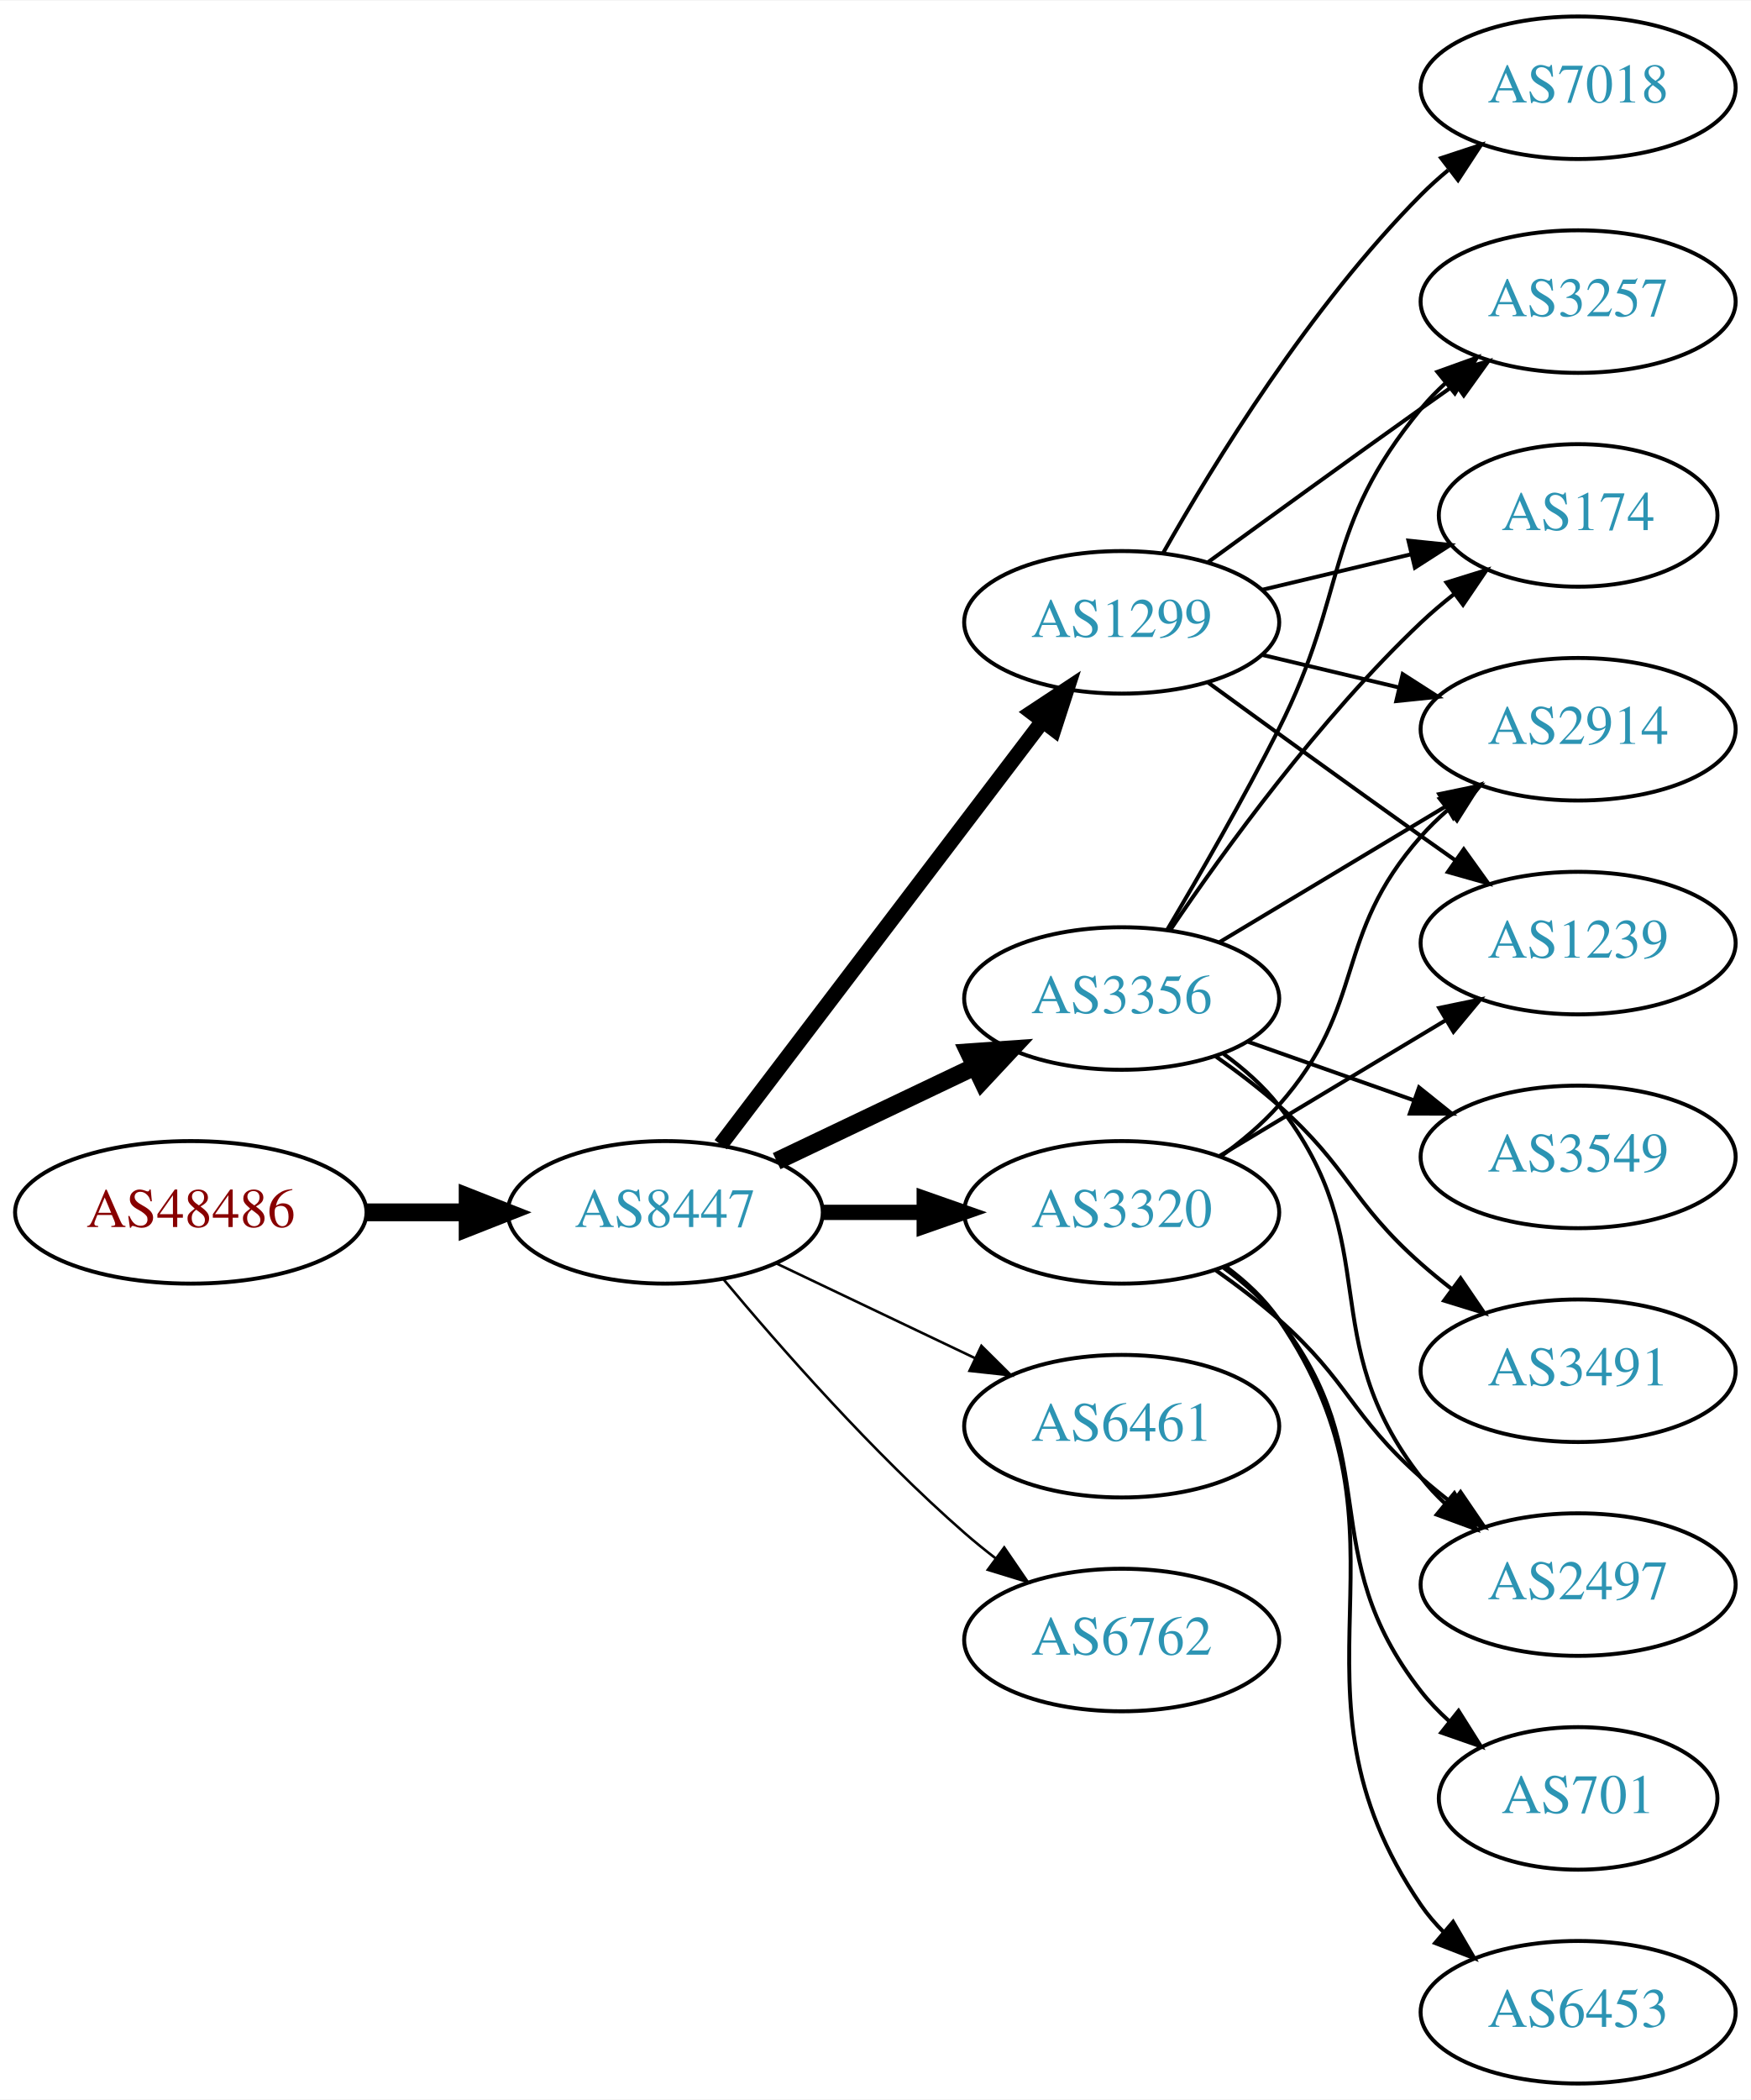
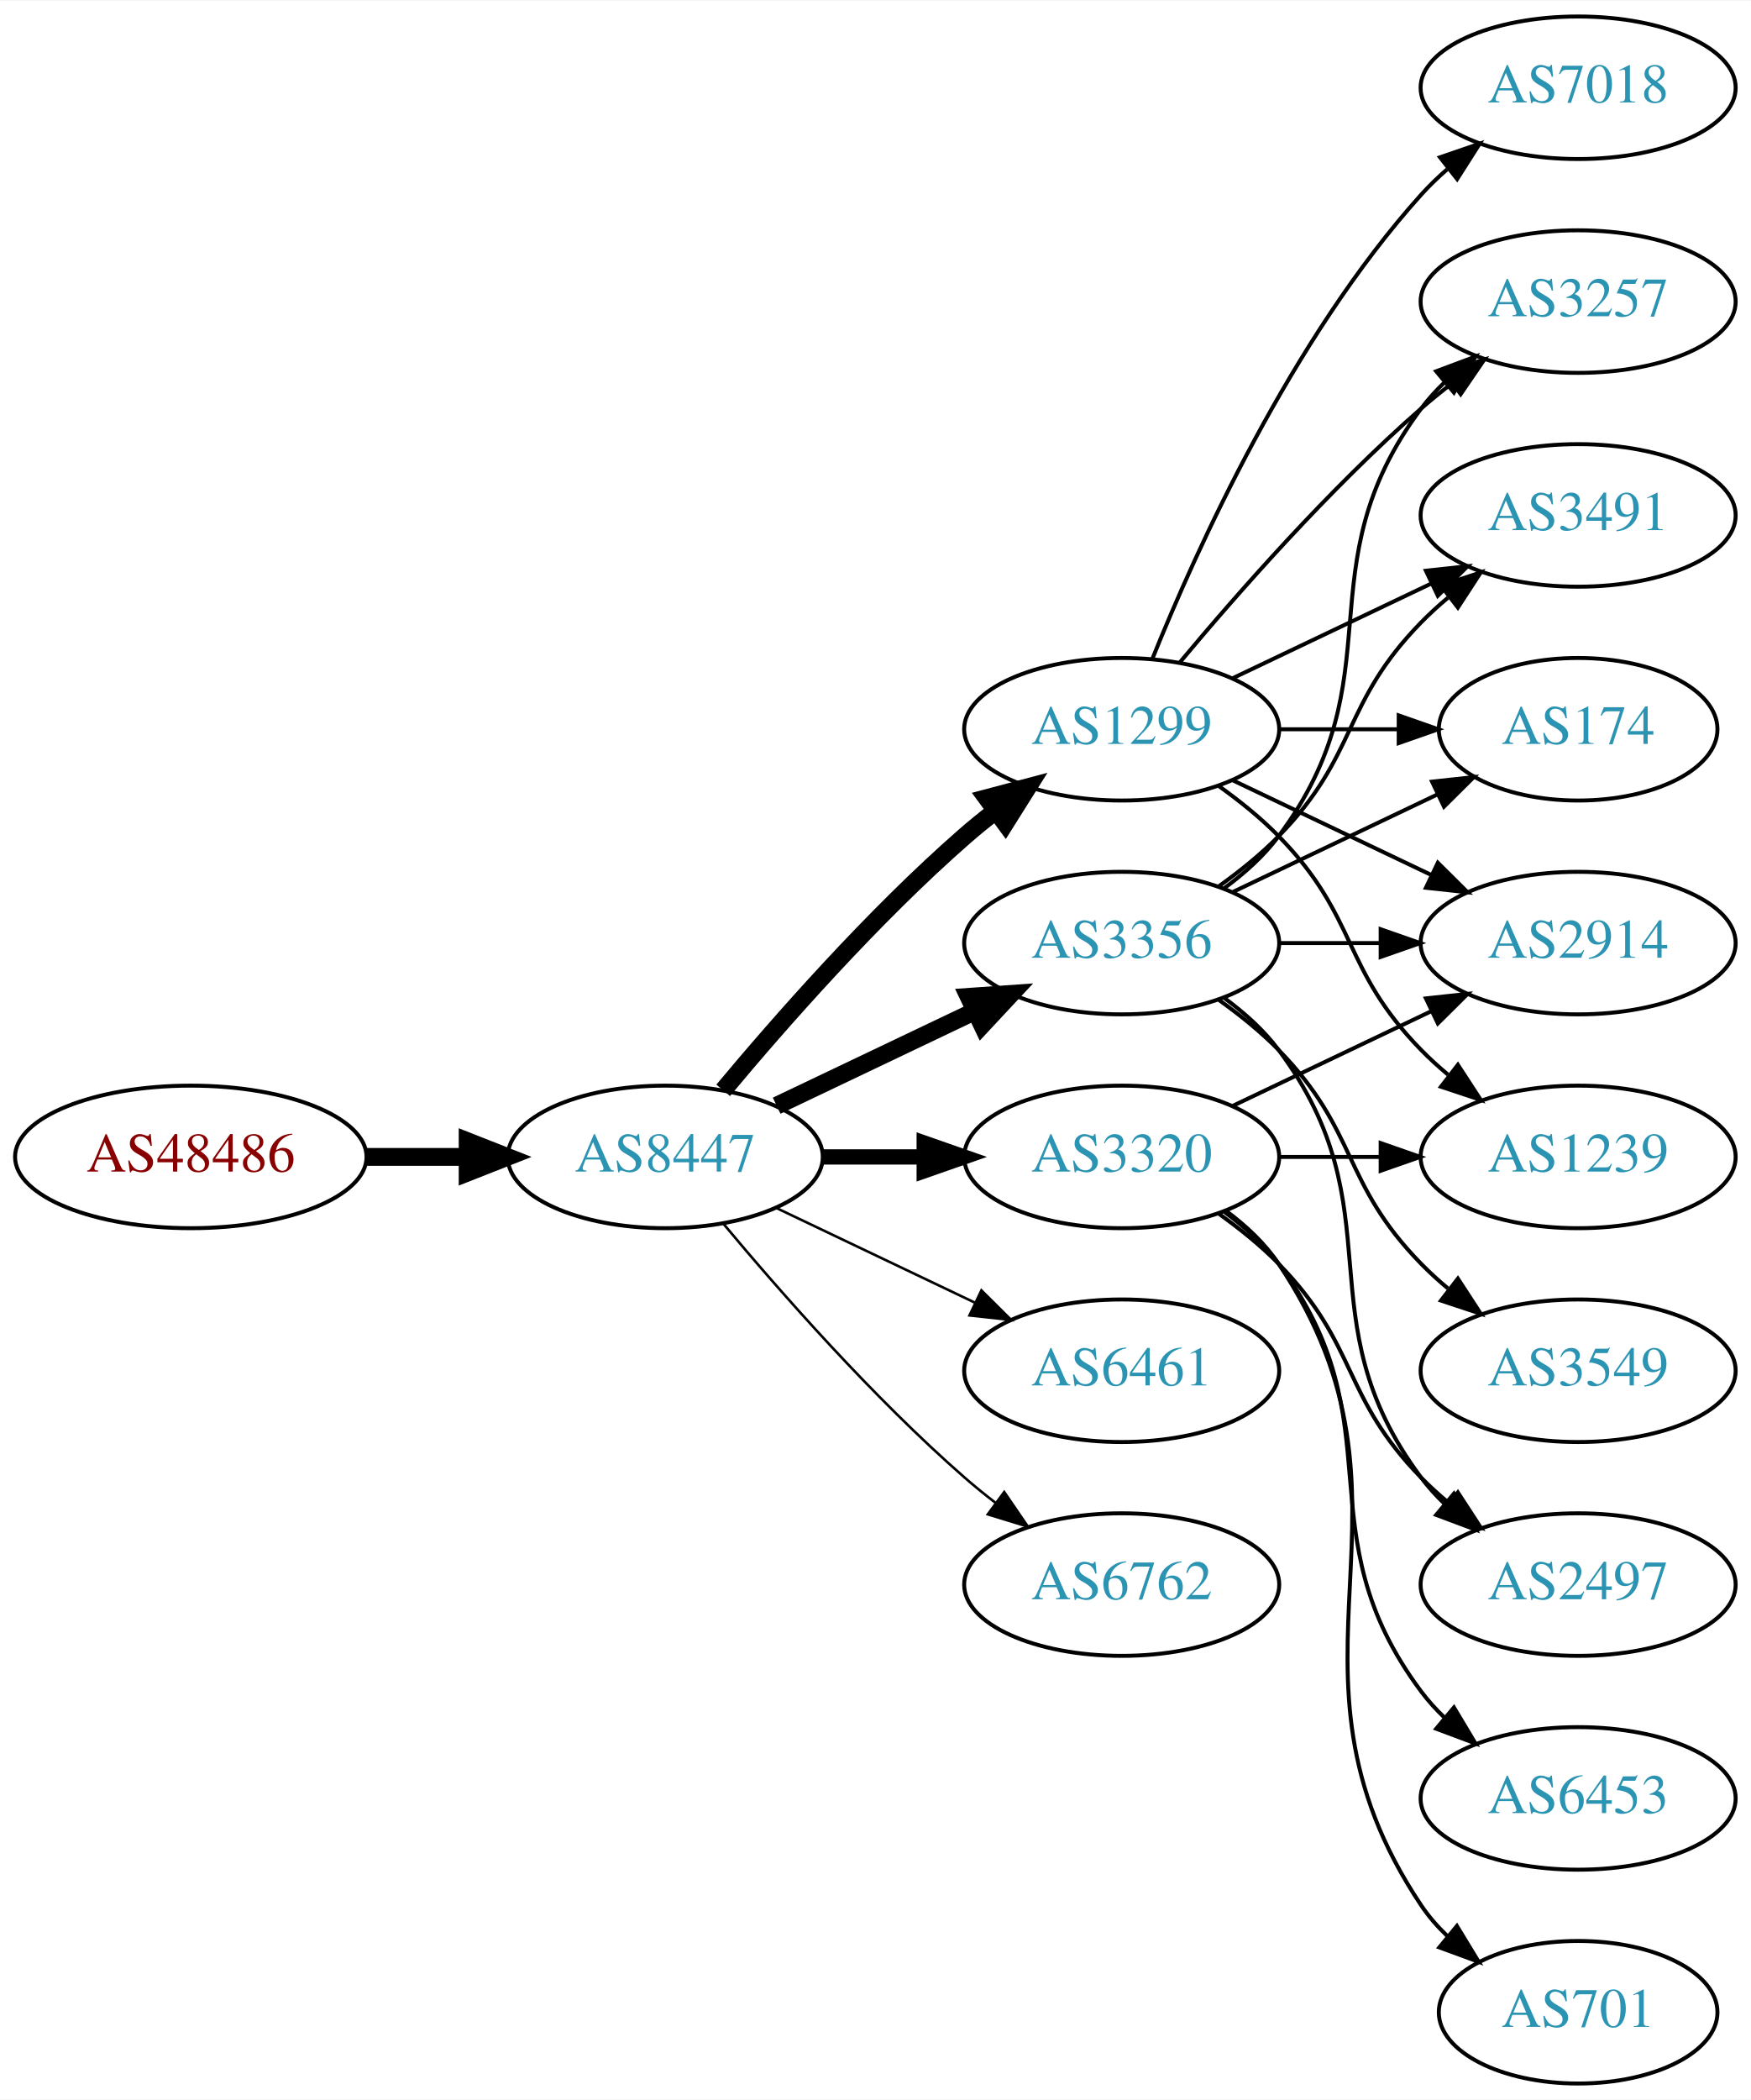
<svg xmlns="http://www.w3.org/2000/svg" xmlns:xlink="http://www.w3.org/1999/xlink" width="442pt" height="530pt" viewBox="0.00 0.00 442.27 530.00">
  <g id="graph0" class="graph" transform="scale(1 1) rotate(0) translate(4 526)">
    <polygon fill="white" stroke="none" points="-4,4 -4,-526 438.271,-526 438.271,4 -4,4" />
    <g id="node1" class="node">
      <g id="a_node1">
        <a xlink:href="/asn/48486" xlink:title="AS48486 ~ Leder und Schuh AG [AT]">
-           <ellipse fill="#ffffff" stroke="black" cx="44.196" cy="-220" rx="44.393" ry="18" />
-           <text text-anchor="middle" x="44.196" y="-216.3" font-family="Times,serif" font-size="14.00" fill="#880000">AS48486</text>
+           <ellipse fill="#ffffff" stroke="black" cx="44.196" cy="-234" rx="44.393" ry="18" />
+           <text text-anchor="middle" x="44.196" y="-230.3" font-family="Times,serif" font-size="14.00" fill="#880000">AS48486</text>
        </a>
      </g>
    </g>
    <g id="node2" class="node">
      <g id="a_node2">
        <a xlink:href="/asn/8447" xlink:title="AS8447 ~ A1 Telekom Austria AG [AT]">
-           <ellipse fill="#ffffff" stroke="black" cx="164.039" cy="-220" rx="39.794" ry="18" />
-           <text text-anchor="middle" x="164.039" y="-216.3" font-family="Times,serif" font-size="14.00" fill="#2c94b3">AS8447</text>
+           <ellipse fill="#ffffff" stroke="black" cx="164.039" cy="-234" rx="39.794" ry="18" />
+           <text text-anchor="middle" x="164.039" y="-230.3" font-family="Times,serif" font-size="14.00" fill="#2c94b3">AS8447</text>
        </a>
      </g>
    </g>
    <g id="edge1" class="edge">
-       <path fill="none" stroke="black" stroke-width="4.5" d="M88.407,-220C96.72,-220 105.482,-220 113.965,-220" />
-       <polygon fill="black" stroke="black" stroke-width="4.5" points="114.123,-223.938 124.123,-220 114.123,-216.063 114.123,-223.938" />
+       <path fill="none" stroke="black" stroke-width="4.5" d="M88.407,-234C96.72,-234 105.482,-234 113.965,-234" />
+       <polygon fill="black" stroke="black" stroke-width="4.5" points="114.123,-237.938 124.123,-234 114.123,-230.063 114.123,-237.938" />
    </g>
    <g id="node3" class="node">
      <g id="a_node3">
-         <a xlink:href="/asn/1299" xlink:title="AS1299 ~ Telia Carrier [EU]">
-           <ellipse fill="#ffffff" stroke="black" cx="279.332" cy="-369" rx="39.794" ry="18" />
-           <text text-anchor="middle" x="279.332" y="-365.3" font-family="Times,serif" font-size="14.00" fill="#2c94b3">AS1299</text>
+         <a xlink:href="/asn/3320" xlink:title="AS3320 ~ DTAG [DE]">
+           <ellipse fill="#ffffff" stroke="black" cx="279.332" cy="-234" rx="39.794" ry="18" />
+           <text text-anchor="middle" x="279.332" y="-230.3" font-family="Times,serif" font-size="14.00" fill="#2c94b3">AS3320</text>
        </a>
      </g>
    </g>
    <g id="edge2" class="edge">
-       <path fill="none" stroke="black" stroke-width="3.857" d="M178.035,-237.092C198.011,-263.364 236.362,-313.802 259.418,-344.125" />
-       <polygon fill="black" stroke="black" stroke-width="3.857" points="256.648,-346.265 265.487,-352.107 262.22,-342.028 256.648,-346.265" />
+       <path fill="none" stroke="black" stroke-width="3.857" d="M203.711,-234C211.914,-234 220.678,-234 229.21,-234" />
+       <polygon fill="black" stroke="black" stroke-width="3.857" points="229.449,-237.5 239.449,-234 229.449,-230.5 229.449,-237.5" />
    </g>
    <g id="node4" class="node">
      <g id="a_node4">
        <a xlink:href="/asn/3356" xlink:title="AS3356 ~ Level 3 Parent, LLC [US]">
-           <ellipse fill="#ffffff" stroke="black" cx="279.332" cy="-274" rx="39.794" ry="18" />
-           <text text-anchor="middle" x="279.332" y="-270.3" font-family="Times,serif" font-size="14.00" fill="#2c94b3">AS3356</text>
+           <ellipse fill="#ffffff" stroke="black" cx="279.332" cy="-288" rx="39.794" ry="18" />
+           <text text-anchor="middle" x="279.332" y="-284.3" font-family="Times,serif" font-size="14.00" fill="#2c94b3">AS3356</text>
        </a>
      </g>
    </g>
    <g id="edge3" class="edge">
-       <path fill="none" stroke="black" stroke-width="4.5" d="M192.175,-232.934C207.169,-240.081 225.99,-249.052 242.213,-256.785" />
-       <polygon fill="black" stroke="black" stroke-width="4.5" points="240.695,-260.423 251.417,-261.171 244.084,-253.314 240.695,-260.423" />
+       <path fill="none" stroke="black" stroke-width="4.5" d="M192.175,-246.934C207.169,-254.081 225.99,-263.052 242.213,-270.785" />
+       <polygon fill="black" stroke="black" stroke-width="4.5" points="240.695,-274.423 251.417,-275.171 244.084,-267.314 240.695,-274.423" />
    </g>
    <g id="node5" class="node">
      <g id="a_node5">
-         <a xlink:href="/asn/6461" xlink:title="AS6461 ~ Zayo Bandwidth [US]">
-           <ellipse fill="#ffffff" stroke="black" cx="279.332" cy="-166" rx="39.794" ry="18" />
-           <text text-anchor="middle" x="279.332" y="-162.3" font-family="Times,serif" font-size="14.00" fill="#2c94b3">AS6461</text>
+         <a xlink:href="/asn/1299" xlink:title="AS1299 ~ Telia Carrier [EU]">
+           <ellipse fill="#ffffff" stroke="black" cx="279.332" cy="-342" rx="39.794" ry="18" />
+           <text text-anchor="middle" x="279.332" y="-338.3" font-family="Times,serif" font-size="14.00" fill="#2c94b3">AS1299</text>
        </a>
      </g>
    </g>
    <g id="edge4" class="edge">
-       <path fill="none" stroke="black" stroke-width="0.643" d="M192.175,-207.066C207.169,-199.919 225.99,-190.948 242.213,-183.215" />
-       <polygon fill="black" stroke="black" stroke-width="0.643" points="243.895,-186.291 251.417,-178.829 240.884,-179.972 243.895,-186.291" />
+       <path fill="none" stroke="black" stroke-width="4.5" d="M178.669,-250.817C192.951,-267.929 216.498,-294.745 239.685,-315 242.151,-317.154 244.789,-319.294 247.487,-321.372" />
+       <polygon fill="black" stroke="black" stroke-width="4.5" points="245.252,-324.616 255.641,-327.37 249.919,-318.273 245.252,-324.616" />
    </g>
    <g id="node6" class="node">
      <g id="a_node6">
-         <a xlink:href="/asn/3320" xlink:title="AS3320 ~ DTAG [DE]">
-           <ellipse fill="#ffffff" stroke="black" cx="279.332" cy="-220" rx="39.794" ry="18" />
-           <text text-anchor="middle" x="279.332" y="-216.3" font-family="Times,serif" font-size="14.00" fill="#2c94b3">AS3320</text>
+         <a xlink:href="/asn/6461" xlink:title="AS6461 ~ Zayo Bandwidth [US]">
+           <ellipse fill="#ffffff" stroke="black" cx="279.332" cy="-180" rx="39.794" ry="18" />
+           <text text-anchor="middle" x="279.332" y="-176.3" font-family="Times,serif" font-size="14.00" fill="#2c94b3">AS6461</text>
        </a>
      </g>
    </g>
    <g id="edge5" class="edge">
-       <path fill="none" stroke="black" stroke-width="3.857" d="M203.711,-220C211.914,-220 220.678,-220 229.21,-220" />
-       <polygon fill="black" stroke="black" stroke-width="3.857" points="229.449,-223.5 239.449,-220 229.449,-216.5 229.449,-223.5" />
+       <path fill="none" stroke="black" stroke-width="0.643" d="M192.175,-221.066C207.169,-213.919 225.99,-204.948 242.213,-197.215" />
+       <polygon fill="black" stroke="black" stroke-width="0.643" points="243.895,-200.291 251.417,-192.829 240.884,-193.972 243.895,-200.291" />
    </g>
    <g id="node7" class="node">
      <g id="a_node7">
        <a xlink:href="/asn/6762" xlink:title="AS6762 ~ TELECOM ITALIA SPARKLE S.p.A. [IT]">
-           <ellipse fill="#ffffff" stroke="black" cx="279.332" cy="-112" rx="39.794" ry="18" />
-           <text text-anchor="middle" x="279.332" y="-108.3" font-family="Times,serif" font-size="14.00" fill="#2c94b3">AS6762</text>
+           <ellipse fill="#ffffff" stroke="black" cx="279.332" cy="-126" rx="39.794" ry="18" />
+           <text text-anchor="middle" x="279.332" y="-122.3" font-family="Times,serif" font-size="14.00" fill="#2c94b3">AS6762</text>
        </a>
      </g>
    </g>
    <g id="edge6" class="edge">
-       <path fill="none" stroke="black" stroke-width="0.643" d="M178.669,-203.183C192.951,-186.071 216.498,-159.255 239.685,-139 242.151,-136.846 244.789,-134.706 247.487,-132.628" />
-       <polygon fill="black" stroke="black" stroke-width="0.643" points="249.66,-135.375 255.641,-126.63 245.512,-129.736 249.66,-135.375" />
+       <path fill="none" stroke="black" stroke-width="0.643" d="M178.669,-217.183C192.951,-200.071 216.498,-173.255 239.685,-153 242.151,-150.846 244.789,-148.706 247.487,-146.628" />
+       <polygon fill="black" stroke="black" stroke-width="0.643" points="249.66,-149.375 255.641,-140.63 245.512,-143.736 249.66,-149.375" />
+     </g>
+     <g id="node9" class="node">
+       <g id="a_node9">
+         <a xlink:href="/asn/2914" xlink:title="AS2914 ~ NTT America, Inc. [US]">
+           <ellipse fill="#ffffff" stroke="black" cx="394.625" cy="-288" rx="39.794" ry="18" />
+           <text text-anchor="middle" x="394.625" y="-284.3" font-family="Times,serif" font-size="14.00" fill="#2c94b3">AS2914</text>
+         </a>
+       </g>
+     </g>
+     <g id="edge19" class="edge">
+       <path fill="none" stroke="black" d="M307.468,-246.934C322.462,-254.081 341.283,-263.052 357.506,-270.785" />
+       <polygon fill="black" stroke="black" points="356.177,-274.028 366.71,-275.171 359.188,-267.709 356.177,-274.028" />
+     </g>
+     <g id="node12" class="node">
+       <g id="a_node12">
+         <a xlink:href="/asn/1239" xlink:title="AS1239 ~ Sprint [US]">
+           <ellipse fill="#ffffff" stroke="black" cx="394.625" cy="-234" rx="39.794" ry="18" />
+           <text text-anchor="middle" x="394.625" y="-230.3" font-family="Times,serif" font-size="14.00" fill="#2c94b3">AS1239</text>
+         </a>
+       </g>
+     </g>
+     <g id="edge23" class="edge">
+       <path fill="none" stroke="black" d="M319.004,-234C327.207,-234 335.971,-234 344.503,-234" />
+       <polygon fill="black" stroke="black" points="344.742,-237.5 354.742,-234 344.742,-230.5 344.742,-237.5" />
+     </g>
+     <g id="node15" class="node">
+       <g id="a_node15">
+         <a xlink:href="/asn/2497" xlink:title="AS2497 ~ Internet Initiative Japan Inc. [JP]">
+           <ellipse fill="#ffffff" stroke="black" cx="394.625" cy="-126" rx="39.794" ry="18" />
+           <text text-anchor="middle" x="394.625" y="-122.3" font-family="Times,serif" font-size="14.00" fill="#2c94b3">AS2497</text>
+         </a>
+       </g>
+     </g>
+     <g id="edge21" class="edge">
+       <path fill="none" stroke="black" d="M303.926,-219.611C309.182,-215.852 314.513,-211.563 318.978,-207 339.151,-186.383 334.806,-173.617 354.978,-153 357.071,-150.861 359.354,-148.782 361.731,-146.79" />
+       <polygon fill="black" stroke="black" points="364.249,-149.268 370.031,-140.389 359.974,-143.725 364.249,-149.268" />
+     </g>
+     <g id="node16" class="node">
+       <g id="a_node16">
+         <a xlink:href="/asn/6453" xlink:title="AS6453 ~ TATA COMMUNICATIONS (AMERICA) INC [US]">
+           <ellipse fill="#ffffff" stroke="black" cx="394.625" cy="-72" rx="39.794" ry="18" />
+           <text text-anchor="middle" x="394.625" y="-68.3" font-family="Times,serif" font-size="14.00" fill="#2c94b3">AS6453</text>
+         </a>
+       </g>
+     </g>
+     <g id="edge20" class="edge">
+       <path fill="none" stroke="black" d="M305.262,-220.118C310.338,-216.389 315.256,-211.984 318.978,-207 349.249,-166.458 324.707,-139.542 354.978,-99 356.723,-96.664 358.73,-94.455 360.893,-92.383" />
+       <polygon fill="black" stroke="black" points="363.253,-94.973 368.694,-85.882 358.771,-89.595 363.253,-94.973" />
+     </g>
+     <g id="node17" class="node">
+       <g id="a_node17">
+         <a xlink:href="/asn/701" xlink:title="AS701 ~ UUNET [US]">
+           <ellipse fill="#ffffff" stroke="black" cx="394.625" cy="-18" rx="35.194" ry="18" />
+           <text text-anchor="middle" x="394.625" y="-14.3" font-family="Times,serif" font-size="14.00" fill="#2c94b3">AS701</text>
+         </a>
+       </g>
+     </g>
+     <g id="edge22" class="edge">
+       <path fill="none" stroke="black" d="M305.651,-220.393C310.707,-216.649 315.518,-212.169 318.978,-207 360.003,-145.706 313.954,-106.294 354.978,-45 356.845,-42.211 359.105,-39.623 361.584,-37.243" />
+       <polygon fill="black" stroke="black" points="364.002,-39.786 369.507,-30.734 359.558,-34.378 364.002,-39.786" />
    </g>
    <g id="node8" class="node">
      <g id="a_node8">
        <a xlink:href="/asn/3257" xlink:title="AS3257 ~ GTT [DE]">
          <ellipse fill="#ffffff" stroke="black" cx="394.625" cy="-450" rx="39.794" ry="18" />
          <text text-anchor="middle" x="394.625" y="-446.3" font-family="Times,serif" font-size="14.00" fill="#2c94b3">AS3257</text>
        </a>
      </g>
    </g>
+     <g id="edge17" class="edge">
+       <path fill="none" stroke="black" d="M305.262,-301.882C310.338,-305.611 315.256,-310.016 318.978,-315 349.249,-355.542 324.707,-382.458 354.978,-423 356.723,-425.336 358.73,-427.545 360.893,-429.617" />
+       <polygon fill="black" stroke="black" points="358.771,-432.405 368.694,-436.118 363.253,-427.027 358.771,-432.405" />
+     </g>
+     <g id="edge13" class="edge">
+       <path fill="none" stroke="black" d="M319.004,-288C327.207,-288 335.971,-288 344.503,-288" />
+       <polygon fill="black" stroke="black" points="344.742,-291.5 354.742,-288 344.742,-284.5 344.742,-291.5" />
+     </g>
+     <g id="node11" class="node">
+       <g id="a_node11">
+         <a xlink:href="/asn/3491" xlink:title="AS3491 ~ PCCW Global, Inc. [US]">
+           <ellipse fill="#ffffff" stroke="black" cx="394.625" cy="-396" rx="39.794" ry="18" />
+           <text text-anchor="middle" x="394.625" y="-392.3" font-family="Times,serif" font-size="14.00" fill="#2c94b3">AS3491</text>
+         </a>
+       </g>
+     </g>
+     <g id="edge15" class="edge">
+       <path fill="none" stroke="black" d="M303.926,-302.389C309.182,-306.148 314.513,-310.437 318.978,-315 339.151,-335.617 334.806,-348.383 354.978,-369 357.071,-371.139 359.354,-373.218 361.731,-375.21" />
+       <polygon fill="black" stroke="black" points="359.974,-378.275 370.031,-381.611 364.249,-372.732 359.974,-378.275" />
+     </g>
+     <g id="node13" class="node">
+       <g id="a_node13">
+         <a xlink:href="/asn/174" xlink:title="AS174 ~ Cogent Communications [US]">
+           <ellipse fill="#ffffff" stroke="black" cx="394.625" cy="-342" rx="35.194" ry="18" />
+           <text text-anchor="middle" x="394.625" y="-338.3" font-family="Times,serif" font-size="14.00" fill="#2c94b3">AS174</text>
+         </a>
+       </g>
+     </g>
+     <g id="edge16" class="edge">
+       <path fill="none" stroke="black" d="M307.468,-300.934C322.9,-308.29 342.385,-317.577 358.92,-325.459" />
+       <polygon fill="black" stroke="black" points="357.729,-328.768 368.262,-329.911 360.741,-322.449 357.729,-328.768" />
+     </g>
+     <g id="node14" class="node">
+       <g id="a_node14">
+         <a xlink:href="/asn/3549" xlink:title="AS3549 ~ Level 3 Parent, LLC [US]">
+           <ellipse fill="#ffffff" stroke="black" cx="394.625" cy="-180" rx="39.794" ry="18" />
+           <text text-anchor="middle" x="394.625" y="-176.3" font-family="Times,serif" font-size="14.00" fill="#2c94b3">AS3549</text>
+         </a>
+       </g>
+     </g>
+     <g id="edge14" class="edge">
+       <path fill="none" stroke="black" d="M303.926,-273.611C309.182,-269.852 314.513,-265.563 318.978,-261 339.151,-240.383 334.806,-227.617 354.978,-207 357.071,-204.861 359.354,-202.782 361.731,-200.79" />
+       <polygon fill="black" stroke="black" points="364.249,-203.268 370.031,-194.389 359.974,-197.725 364.249,-203.268" />
+     </g>
+     <g id="edge18" class="edge">
+       <path fill="none" stroke="black" d="M305.262,-274.118C310.338,-270.389 315.256,-265.984 318.978,-261 349.249,-220.458 324.707,-193.542 354.978,-153 356.723,-150.664 358.73,-148.455 360.893,-146.383" />
+       <polygon fill="black" stroke="black" points="363.253,-148.973 368.694,-139.882 358.771,-143.595 363.253,-148.973" />
+     </g>
    <g id="edge7" class="edge">
-       <path fill="none" stroke="black" d="M301.18,-384.222C316.114,-395.091 336.727,-410.025 354.978,-423 357.799,-425.005 360.742,-427.085 363.69,-429.159" />
-       <polygon fill="black" stroke="black" points="361.717,-432.05 371.914,-434.926 365.736,-426.319 361.717,-432.05" />
-     </g>
-     <g id="node9" class="node">
-       <g id="a_node9">
-         <a xlink:href="/asn/1239" xlink:title="AS1239 ~ Sprint [US]">
-           <ellipse fill="#ffffff" stroke="black" cx="394.625" cy="-288" rx="39.794" ry="18" />
-           <text text-anchor="middle" x="394.625" y="-284.3" font-family="Times,serif" font-size="14.00" fill="#2c94b3">AS1239</text>
-         </a>
-       </g>
+       <path fill="none" stroke="black" d="M293.962,-358.817C308.244,-375.929 331.791,-402.745 354.978,-423 357.444,-425.154 360.082,-427.294 362.78,-429.372" />
+       <polygon fill="black" stroke="black" points="360.805,-432.264 370.934,-435.37 364.953,-426.625 360.805,-432.264" />
    </g>
    <g id="edge8" class="edge">
-       <path fill="none" stroke="black" d="M301.18,-353.778C316.114,-342.909 336.727,-327.975 354.978,-315 357.799,-312.995 360.742,-310.915 363.69,-308.841" />
-       <polygon fill="black" stroke="black" points="365.736,-311.681 371.914,-303.074 361.717,-305.95 365.736,-311.681" />
+       <path fill="none" stroke="black" d="M307.468,-329.066C322.462,-321.919 341.283,-312.948 357.506,-305.215" />
+       <polygon fill="black" stroke="black" points="359.188,-308.291 366.71,-300.829 356.177,-301.972 359.188,-308.291" />
    </g>
    <g id="node10" class="node">
      <g id="a_node10">
-         <a xlink:href="/asn/174" xlink:title="AS174 ~ Cogent Communications [US]">
-           <ellipse fill="#ffffff" stroke="black" cx="394.625" cy="-396" rx="35.194" ry="18" />
-           <text text-anchor="middle" x="394.625" y="-392.3" font-family="Times,serif" font-size="14.00" fill="#2c94b3">AS174</text>
-         </a>
-       </g>
-     </g>
-     <g id="edge9" class="edge">
-       <path fill="none" stroke="black" d="M314.939,-377.248C326.733,-380.058 340.038,-383.229 352.306,-386.153" />
-       <polygon fill="black" stroke="black" points="351.772,-389.624 362.311,-388.537 353.394,-382.814 351.772,-389.624" />
-     </g>
-     <g id="node11" class="node">
-       <g id="a_node11">
-         <a xlink:href="/asn/2914" xlink:title="AS2914 ~ NTT America, Inc. [US]">
-           <ellipse fill="#ffffff" stroke="black" cx="394.625" cy="-342" rx="39.794" ry="18" />
-           <text text-anchor="middle" x="394.625" y="-338.3" font-family="Times,serif" font-size="14.00" fill="#2c94b3">AS2914</text>
-         </a>
-       </g>
-     </g>
-     <g id="edge10" class="edge">
-       <path fill="none" stroke="black" d="M314.939,-360.752C325.81,-358.162 337.964,-355.265 349.407,-352.538" />
-       <polygon fill="black" stroke="black" points="350.313,-355.92 359.229,-350.197 348.69,-349.111 350.313,-355.92" />
-     </g>
-     <g id="node12" class="node">
-       <g id="a_node12">
        <a xlink:href="/asn/7018" xlink:title="AS7018 ~ AT&amp;T Services, Inc. [US]">
          <ellipse fill="#ffffff" stroke="black" cx="394.625" cy="-504" rx="39.794" ry="18" />
          <text text-anchor="middle" x="394.625" y="-500.3" font-family="Times,serif" font-size="14.00" fill="#2c94b3">AS7018</text>
        </a>
      </g>
    </g>
+     <g id="edge9" class="edge">
+       <path fill="none" stroke="black" d="M287.079,-359.787C298.13,-387.243 322.184,-440.578 354.978,-477 356.98,-479.224 359.199,-481.363 361.532,-483.397" />
+       <polygon fill="black" stroke="black" points="359.73,-486.433 369.751,-489.873 364.062,-480.935 359.73,-486.433" />
+     </g>
+     <g id="edge10" class="edge">
+       <path fill="none" stroke="black" d="M307.468,-354.934C322.462,-362.081 341.283,-371.052 357.506,-378.785" />
+       <polygon fill="black" stroke="black" points="356.177,-382.028 366.71,-383.171 359.188,-375.709 356.177,-382.028" />
+     </g>
    <g id="edge11" class="edge">
-       <path fill="none" stroke="black" d="M289.791,-386.49C302.573,-409.096 327.005,-448.886 354.978,-477 357.089,-479.121 359.385,-481.188 361.77,-483.171" />
-       <polygon fill="black" stroke="black" points="360.023,-486.242 370.086,-489.556 364.286,-480.69 360.023,-486.242" />
-     </g>
-     <g id="edge14" class="edge">
-       <path fill="none" stroke="black" d="M290.823,-291.353C298.885,-304.942 310.105,-324.423 318.978,-342 336.732,-377.168 329.913,-392.606 354.978,-423 356.833,-425.25 358.92,-427.396 361.139,-429.424" />
-       <polygon fill="black" stroke="black" points="359.075,-432.256 369.044,-435.844 363.488,-426.823 359.075,-432.256" />
+       <path fill="none" stroke="black" d="M303.926,-327.611C309.182,-323.852 314.513,-319.563 318.978,-315 339.151,-294.383 334.806,-281.617 354.978,-261 357.071,-258.861 359.354,-256.782 361.731,-254.79" />
+       <polygon fill="black" stroke="black" points="364.249,-257.268 370.031,-248.389 359.974,-251.725 364.249,-257.268" />
    </g>
    <g id="edge12" class="edge">
-       <path fill="none" stroke="black" d="M291.651,-291.378C305.225,-311.444 329.371,-344.792 354.978,-369 357.554,-371.435 360.365,-373.819 363.257,-376.1" />
-       <polygon fill="black" stroke="black" points="361.379,-379.065 371.496,-382.209 365.548,-373.442 361.379,-379.065" />
-     </g>
-     <g id="edge13" class="edge">
-       <path fill="none" stroke="black" d="M304.082,-288.255C320.698,-298.229 343.094,-311.671 361.331,-322.617" />
-       <polygon fill="black" stroke="black" points="359.531,-325.618 369.906,-327.764 363.133,-319.616 359.531,-325.618" />
-     </g>
-     <g id="node13" class="node">
-       <g id="a_node13">
-         <a xlink:href="/asn/2497" xlink:title="AS2497 ~ Internet Initiative Japan Inc. [JP]">
-           <ellipse fill="#ffffff" stroke="black" cx="394.625" cy="-126" rx="39.794" ry="18" />
-           <text text-anchor="middle" x="394.625" y="-122.3" font-family="Times,serif" font-size="14.00" fill="#2c94b3">AS2497</text>
-         </a>
-       </g>
-     </g>
-     <g id="edge15" class="edge">
-       <path fill="none" stroke="black" d="M305.101,-259.995C310.186,-256.272 315.148,-251.901 318.978,-247 346.526,-211.751 327.43,-188.249 354.978,-153 356.774,-150.703 358.818,-148.522 361.007,-146.469" />
-       <polygon fill="black" stroke="black" points="363.362,-149.064 368.855,-140.005 358.911,-143.661 363.362,-149.064" />
-     </g>
-     <g id="node14" class="node">
-       <g id="a_node14">
-         <a xlink:href="/asn/3549" xlink:title="AS3549 ~ Level 3 Parent, LLC [US]">
-           <ellipse fill="#ffffff" stroke="black" cx="394.625" cy="-234" rx="39.794" ry="18" />
-           <text text-anchor="middle" x="394.625" y="-230.3" font-family="Times,serif" font-size="14.00" fill="#2c94b3">AS3549</text>
-         </a>
-       </g>
-     </g>
-     <g id="edge16" class="edge">
-       <path fill="none" stroke="black" d="M311.289,-263.07C324.153,-258.528 339.259,-253.195 352.995,-248.345" />
-       <polygon fill="black" stroke="black" points="354.44,-251.547 362.704,-244.917 352.109,-244.946 354.44,-251.547" />
-     </g>
-     <g id="node15" class="node">
-       <g id="a_node15">
-         <a xlink:href="/asn/3491" xlink:title="AS3491 ~ PCCW Global, Inc. [US]">
-           <ellipse fill="#ffffff" stroke="black" cx="394.625" cy="-180" rx="39.794" ry="18" />
-           <text text-anchor="middle" x="394.625" y="-176.3" font-family="Times,serif" font-size="14.00" fill="#2c94b3">AS3491</text>
-         </a>
-       </g>
-     </g>
-     <g id="edge17" class="edge">
-       <path fill="none" stroke="black" d="M303.058,-259.411C308.459,-255.6 314.072,-251.337 318.978,-247 336.898,-231.159 337.058,-222.841 354.978,-207 357.431,-204.832 360.061,-202.682 362.753,-200.597" />
-       <polygon fill="black" stroke="black" points="364.928,-203.342 370.898,-194.589 360.773,-197.709 364.928,-203.342" />
-     </g>
-     <g id="edge20" class="edge">
-       <path fill="none" stroke="black" d="M304.082,-234.255C320.698,-244.229 343.094,-257.671 361.331,-268.617" />
-       <polygon fill="black" stroke="black" points="359.531,-271.618 369.906,-273.764 363.133,-265.616 359.531,-271.618" />
-     </g>
-     <g id="edge19" class="edge">
-       <path fill="none" stroke="black" d="M304.268,-234.071C309.51,-237.842 314.75,-242.217 318.978,-247 341.628,-272.62 332.328,-289.38 354.978,-315 356.96,-317.242 359.164,-319.394 361.487,-321.437" />
-       <polygon fill="black" stroke="black" points="359.675,-324.466 369.688,-327.929 364.02,-318.978 359.675,-324.466" />
-     </g>
-     <g id="edge21" class="edge">
-       <path fill="none" stroke="black" d="M303.058,-205.411C308.459,-201.6 314.072,-197.337 318.978,-193 336.898,-177.159 337.058,-168.841 354.978,-153 357.431,-150.832 360.061,-148.682 362.753,-146.597" />
-       <polygon fill="black" stroke="black" points="364.928,-149.342 370.898,-140.589 360.773,-143.709 364.928,-149.342" />
-     </g>
-     <g id="node16" class="node">
-       <g id="a_node16">
-         <a xlink:href="/asn/701" xlink:title="AS701 ~ UUNET [US]">
-           <ellipse fill="#ffffff" stroke="black" cx="394.625" cy="-72" rx="35.194" ry="18" />
-           <text text-anchor="middle" x="394.625" y="-68.3" font-family="Times,serif" font-size="14.00" fill="#2c94b3">AS701</text>
-         </a>
-       </g>
-     </g>
-     <g id="edge18" class="edge">
-       <path fill="none" stroke="black" d="M305.101,-205.995C310.186,-202.272 315.148,-197.901 318.978,-193 346.526,-157.751 327.43,-134.249 354.978,-99 357.044,-96.356 359.44,-93.866 362.007,-91.549" />
-       <polygon fill="black" stroke="black" points="364.419,-94.103 370.061,-85.135 360.058,-88.627 364.419,-94.103" />
-     </g>
-     <g id="node17" class="node">
-       <g id="a_node17">
-         <a xlink:href="/asn/6453" xlink:title="AS6453 ~ TATA COMMUNICATIONS (AMERICA) INC [US]">
-           <ellipse fill="#ffffff" stroke="black" cx="394.625" cy="-18" rx="39.794" ry="18" />
-           <text text-anchor="middle" x="394.625" y="-14.3" font-family="Times,serif" font-size="14.00" fill="#2c94b3">AS6453</text>
-         </a>
-       </g>
-     </g>
-     <g id="edge22" class="edge">
-       <path fill="none" stroke="black" d="M305.574,-206.341C310.634,-202.6 315.467,-198.135 318.978,-193 357.191,-137.12 316.766,-100.88 354.978,-45 356.624,-42.593 358.56,-40.333 360.674,-38.226" />
-       <polygon fill="black" stroke="black" points="363.04,-40.808 368.382,-31.659 358.5,-35.48 363.04,-40.808" />
+       <path fill="none" stroke="black" d="M319.004,-342C328.709,-342 339.2,-342 349.163,-342" />
+       <polygon fill="black" stroke="black" points="349.299,-345.5 359.299,-342 349.299,-338.5 349.299,-345.5" />
    </g>
  </g>
</svg>
